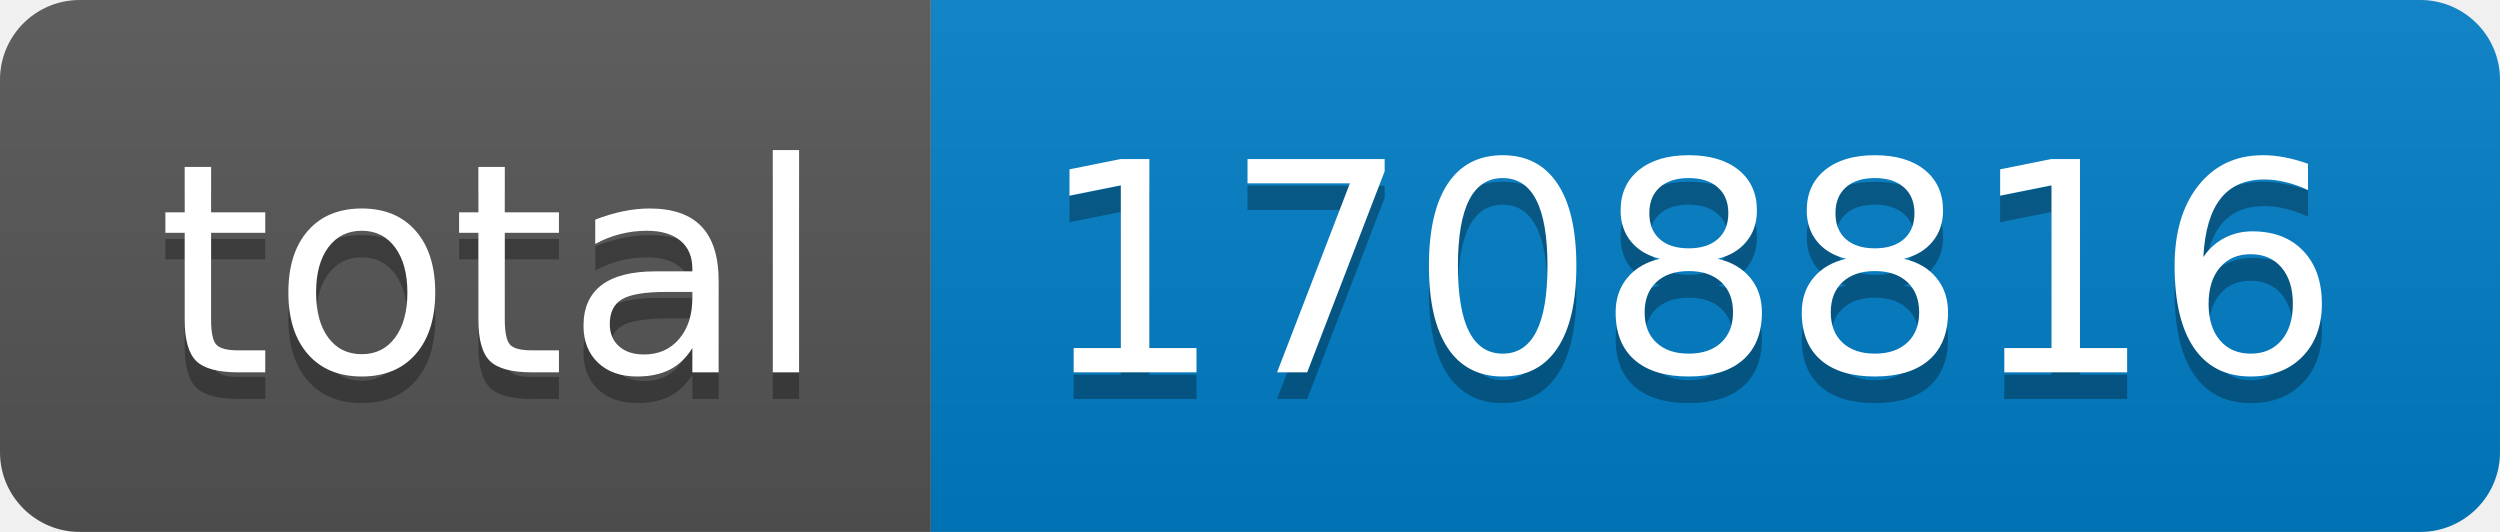
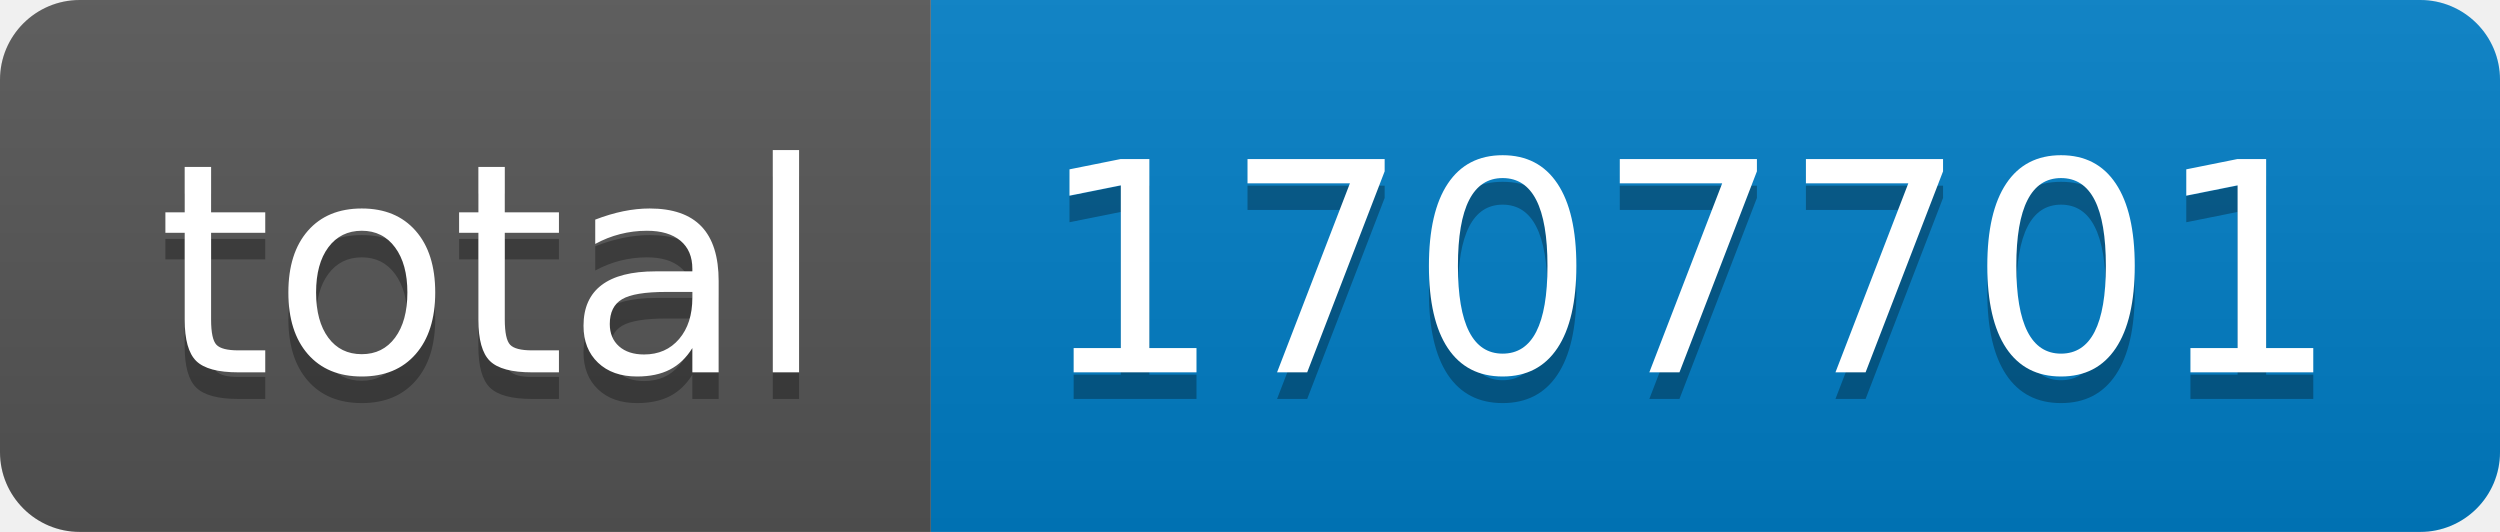
- <svg xmlns="http://www.w3.org/2000/svg" width="94" height="20" role="img" aria-label="total: 1708816">
+ <svg xmlns="http://www.w3.org/2000/svg" width="94" height="20" role="img" aria-label="total: 1707701">
  <linearGradient id="s" x2="0" y2="100%">
    <stop offset="0" stop-color="#bbb" stop-opacity=".1" />
    <stop offset="1" stop-opacity=".1" />
  </linearGradient>
  <clipPath id="r">
    <rect width="94" height="20" rx="3" fill="#fff" />
  </clipPath>
  <g clip-path="url(#r)">
    <rect width="35" height="20" fill="#555" />
    <rect x="35" width="59" height="20" fill="#007ec6" />
    <rect width="94" height="20" fill="url(#s)" />
  </g>
  <g fill="#fff" text-anchor="middle" font-family="Verdana,Geneva,DejaVu Sans,sans-serif" text-rendering="geometricPrecision" font-size="110">
    <text aria-hidden="true" x="185" y="150" fill="#010101" fill-opacity=".3" transform="scale(.1)" textLength="250">total</text>
    <text x="185" y="140" transform="scale(.1)" fill="#fff" textLength="250">total</text>
-     <text aria-hidden="true" x="635" y="150" fill="#010101" fill-opacity=".3" transform="scale(.1)" textLength="490">1708816</text>
-     <text x="635" y="140" transform="scale(.1)" fill="#fff" textLength="490">1708816</text>
+     <text aria-hidden="true" x="635" y="150" fill="#010101" fill-opacity=".3" transform="scale(.1)" textLength="490">1707701</text>
+     <text x="635" y="140" transform="scale(.1)" fill="#fff" textLength="490">1707701</text>
  </g>
</svg>
